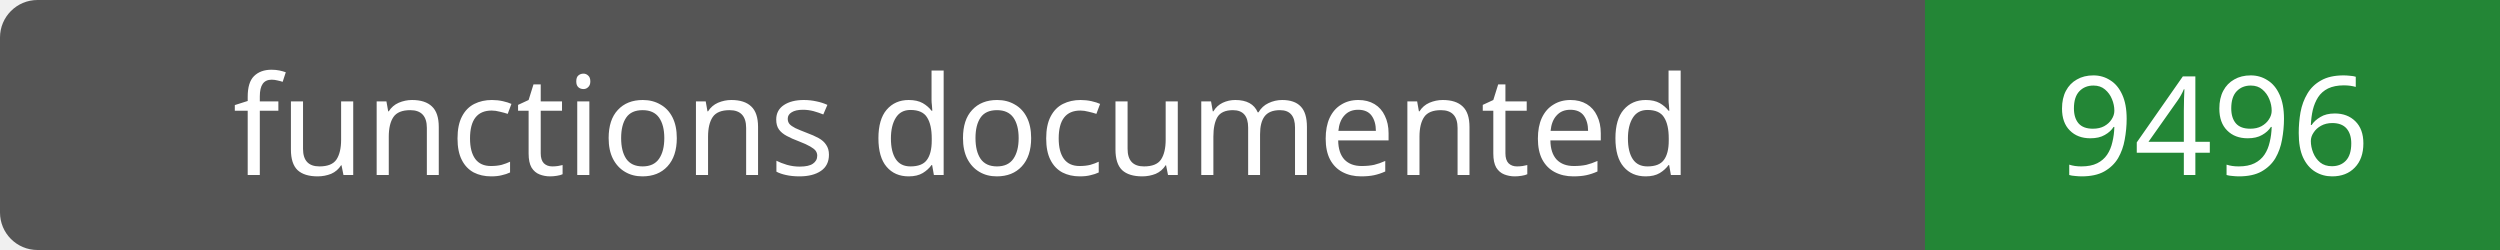
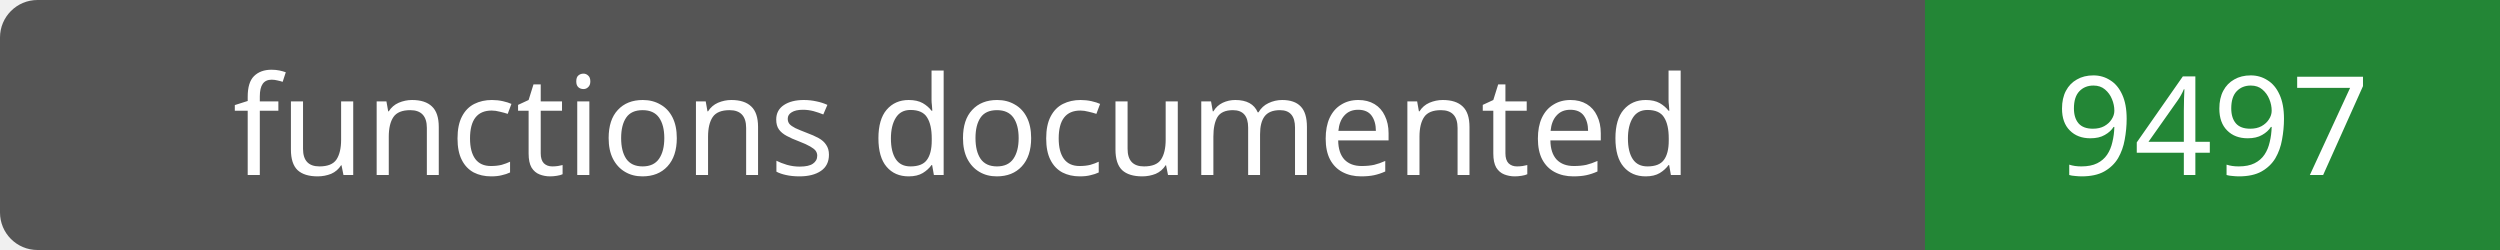
- <svg xmlns="http://www.w3.org/2000/svg" width="200" height="20" role="img" aria-label="functions documented: 9496">
+ <svg xmlns="http://www.w3.org/2000/svg" width="200" height="20" role="img" aria-label="functions documented: 9497">
  <rect width="200" height="20" rx="3" fill="#555" />
  <path fill="#238636" d="M154 0h46v20H154z" />
  <g fill="#fff" text-anchor="middle" font-family="Verdana,sans-serif" font-size="11">
    <text x="77.0" y="14">functions documented</text>
-     <text x="177.0" y="14">9496</text>
+     <text x="177.0" y="14">9497</text>
  </g>
</svg>
